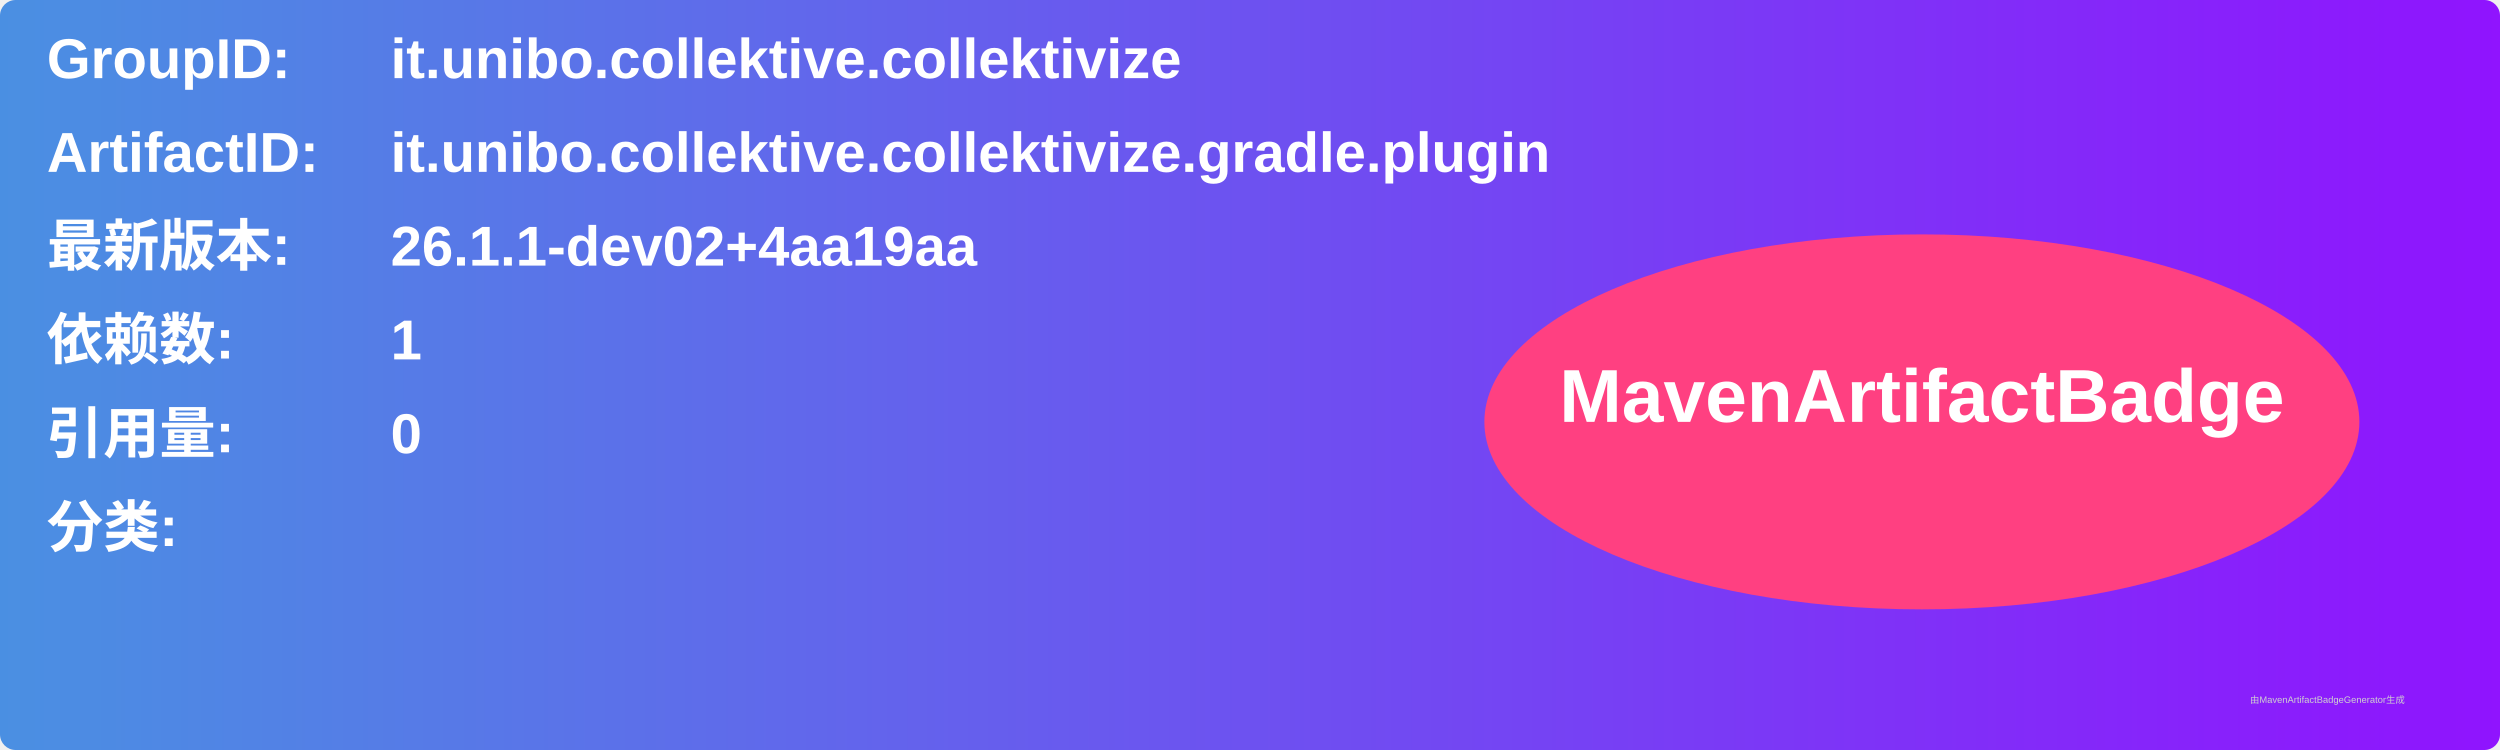
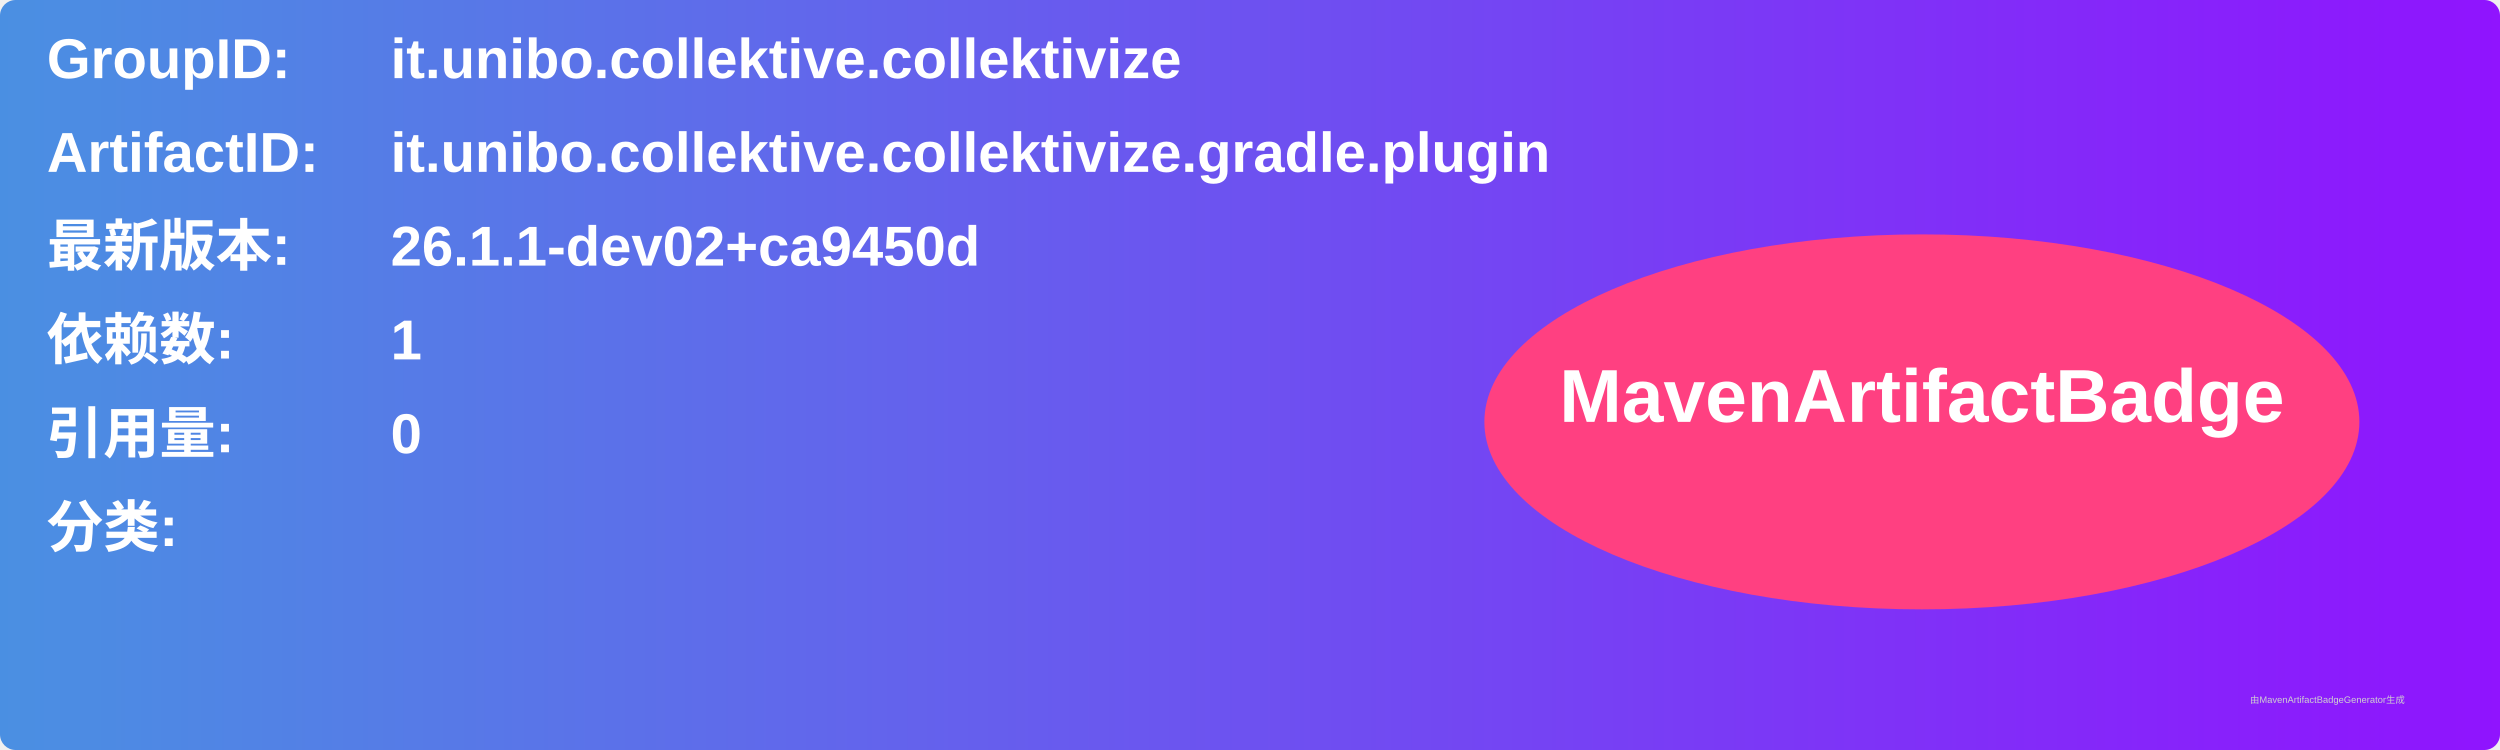
<svg xmlns="http://www.w3.org/2000/svg" width="800" height="240" viewBox="0 0 800 240">
  <linearGradient id="grad" x1="0%" y1="0%" x2="100%" y2="0%">
    <stop offset="0%" stop-color="#4a90e2" />
    <stop offset="100%" stop-color="#9013fe" />
  </linearGradient>
  <rect width="100%" height="100%" rx="5" ry="5" fill="url(#grad)" />
  <g transform="translate(15, 15)">
    <text x="0" y="10" font-family="Arial" font-size="18" fill="white" font-weight="bold" width="260">GroupID:</text>
    <text x="110" y="10" font-family="Arial" font-size="18" fill="white" font-weight="bold" width="460">it.unibo.collektive.collektivize</text>
    <text x="0" y="40" font-family="Arial" font-size="18" fill="white" font-weight="bold" width="260">ArtifactID:</text>
    <text x="110" y="40" font-family="Arial" font-size="18" fill="white" font-weight="bold" width="460">it.unibo.collektive.collektivize.gradle.plugin</text>
    <text x="0" y="70" font-family="Arial" font-size="18" fill="white" font-weight="bold">最新版本:</text>
    <text x="110" y="70" font-family="Arial" font-size="18" fill="white" font-weight="bold">
-       <tspan font-weight="bold">26.1.1-dev02+4aa19aa</tspan>
+       <tspan font-weight="bold">26.1.1-dev02+ca9450d</tspan>
    </text>
    <text x="0" y="100" font-family="Arial" font-size="18" fill="white" font-weight="bold">依赖数: </text>
    <text x="110" y="100" font-family="Arial" font-size="18" fill="white">
      <tspan font-weight="bold">1</tspan>
    </text>
    <text x="0" y="130" font-family="Arial" font-size="18" fill="white" font-weight="bold">引用量: </text>
    <text x="110" y="130" font-family="Arial" font-size="18" fill="white">
      <tspan font-weight="bold">0</tspan>
    </text>
    <text x="0" y="160" font-family="Arial" font-size="18" fill="white" font-weight="bold">分类:</text>
    <text x="10" y="190" font-family="Arial" font-size="10" fill="white">
      <tspan font-weight="bold" />
    </text>
    <ellipse cx="600" cy="120" rx="140" ry="60" fill="#ff4081" />
    <text x="600" y="120" text-anchor="middle" font-family="Arial" font-size="24" fill="white" font-weight="bold">MavenArtifactBadge</text>
  </g>
  <text x="720" y="225" font-family="Arial" font-size="3" fill="#d0d0d0">由MavenArtifactBadgeGenerator生成</text>
</svg>
